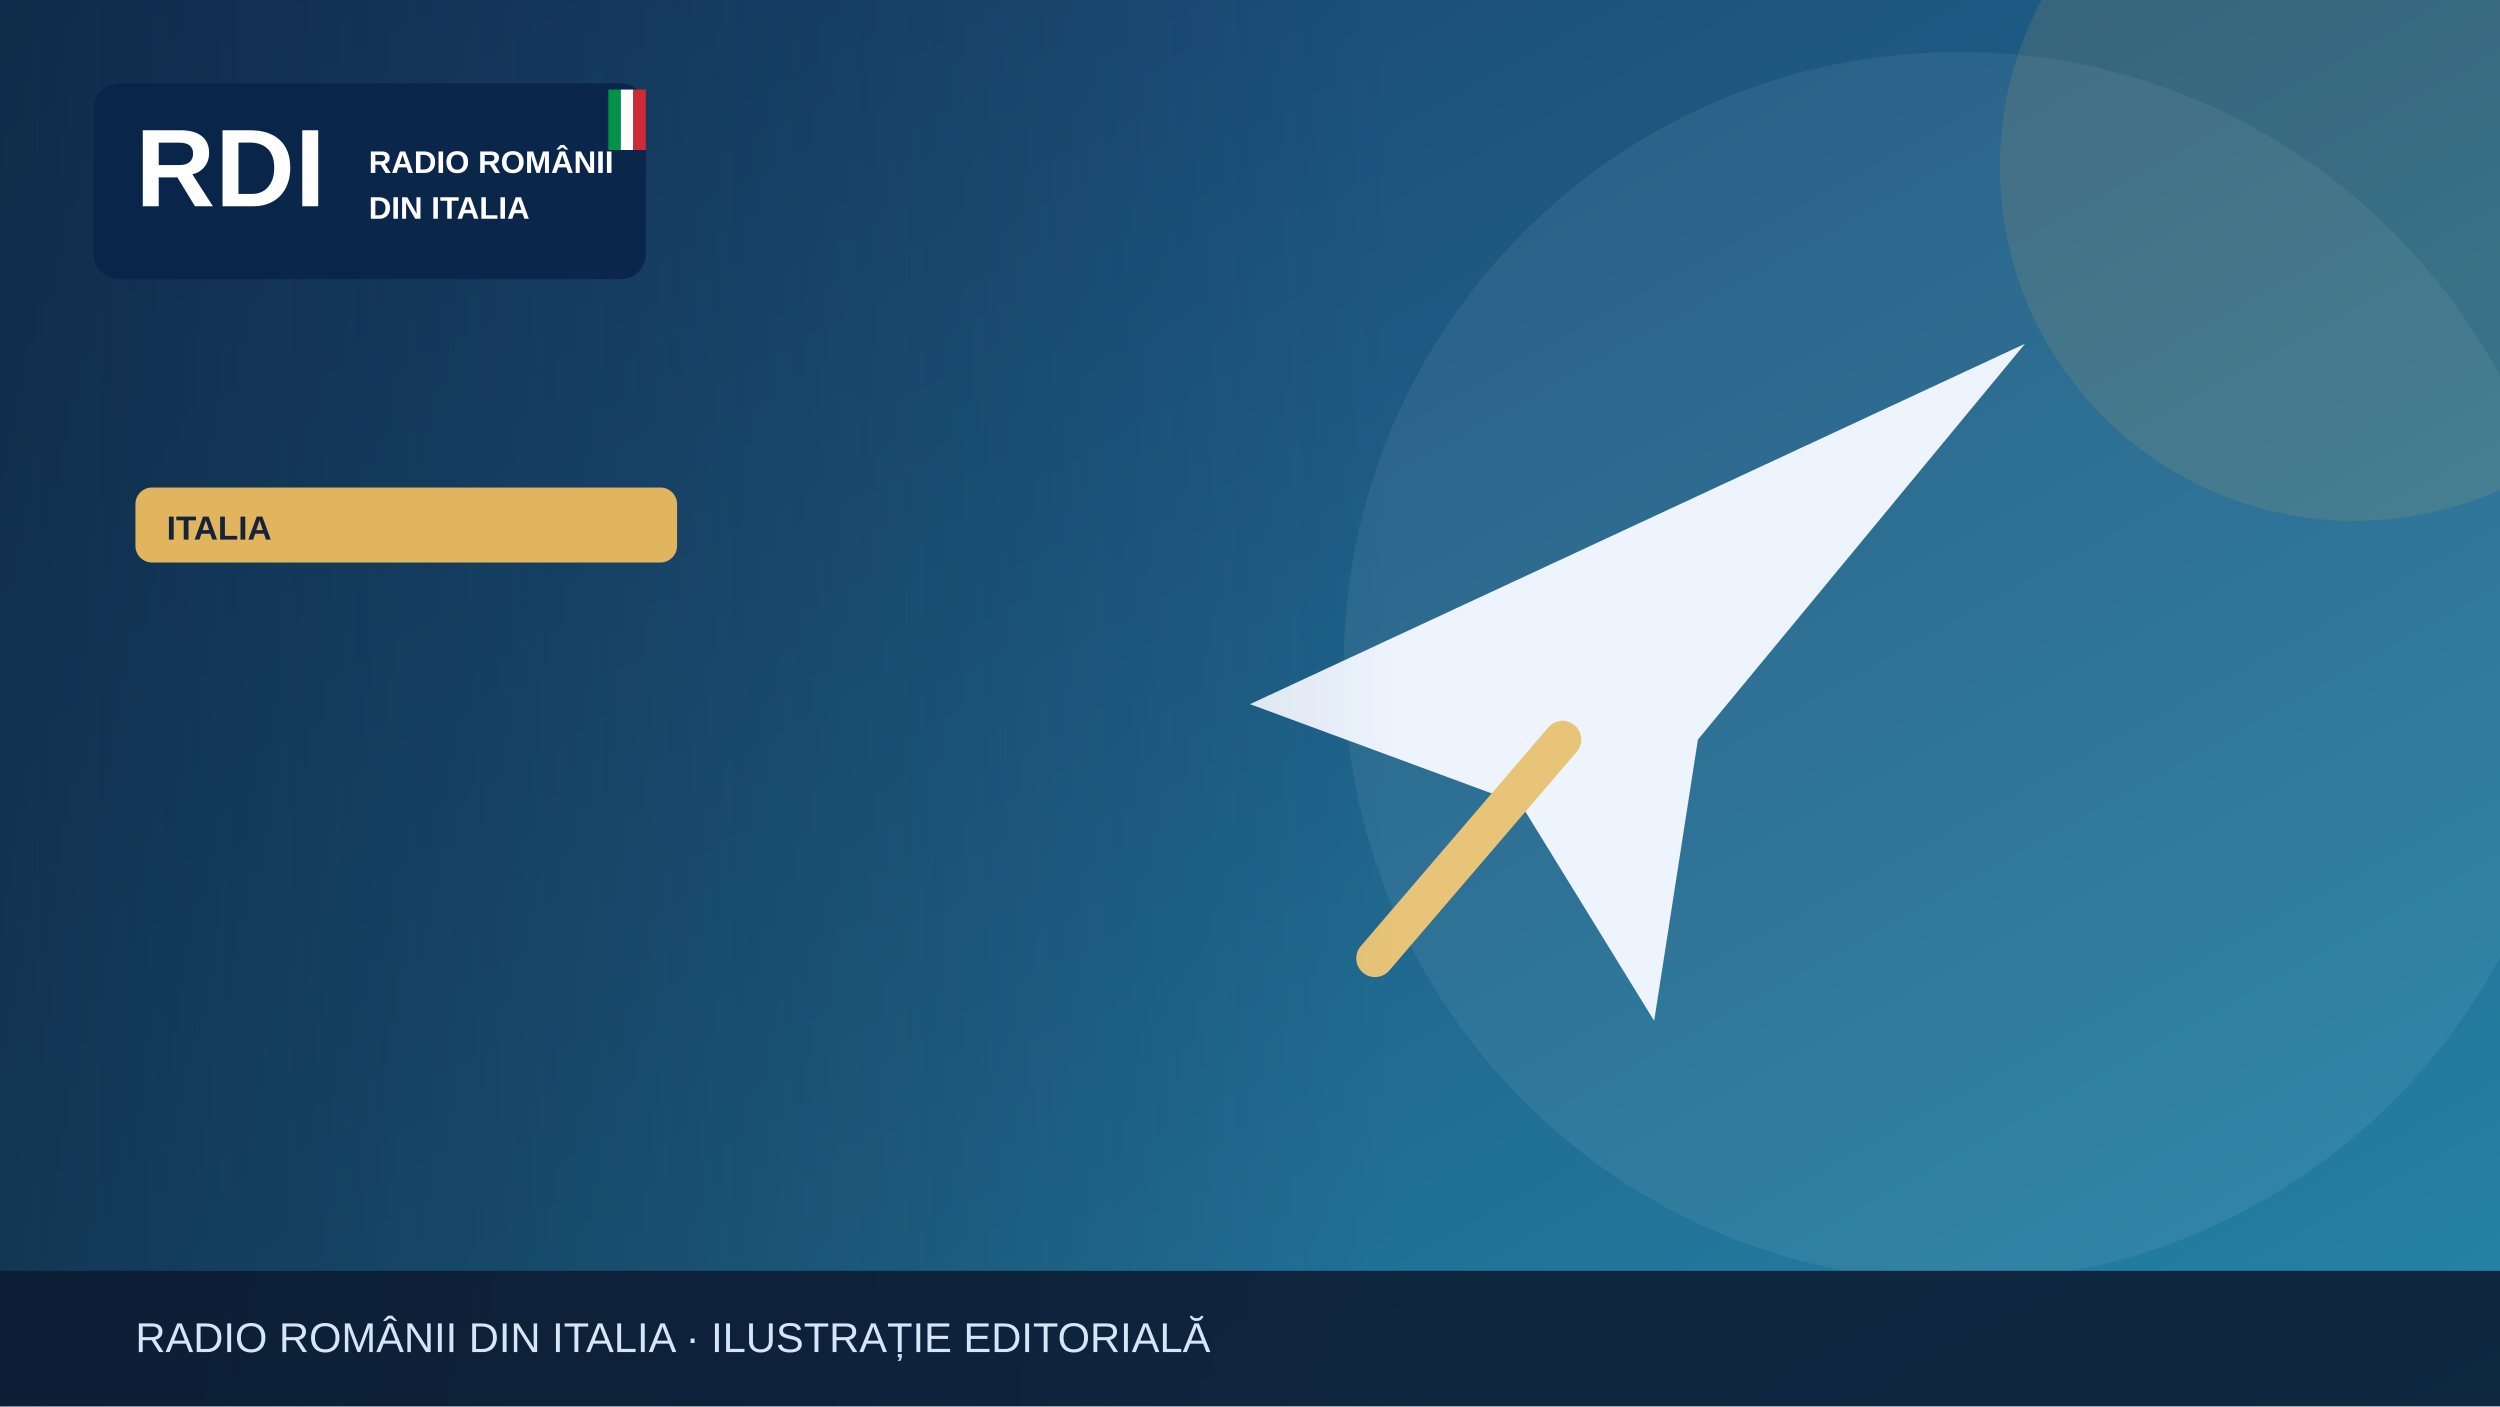
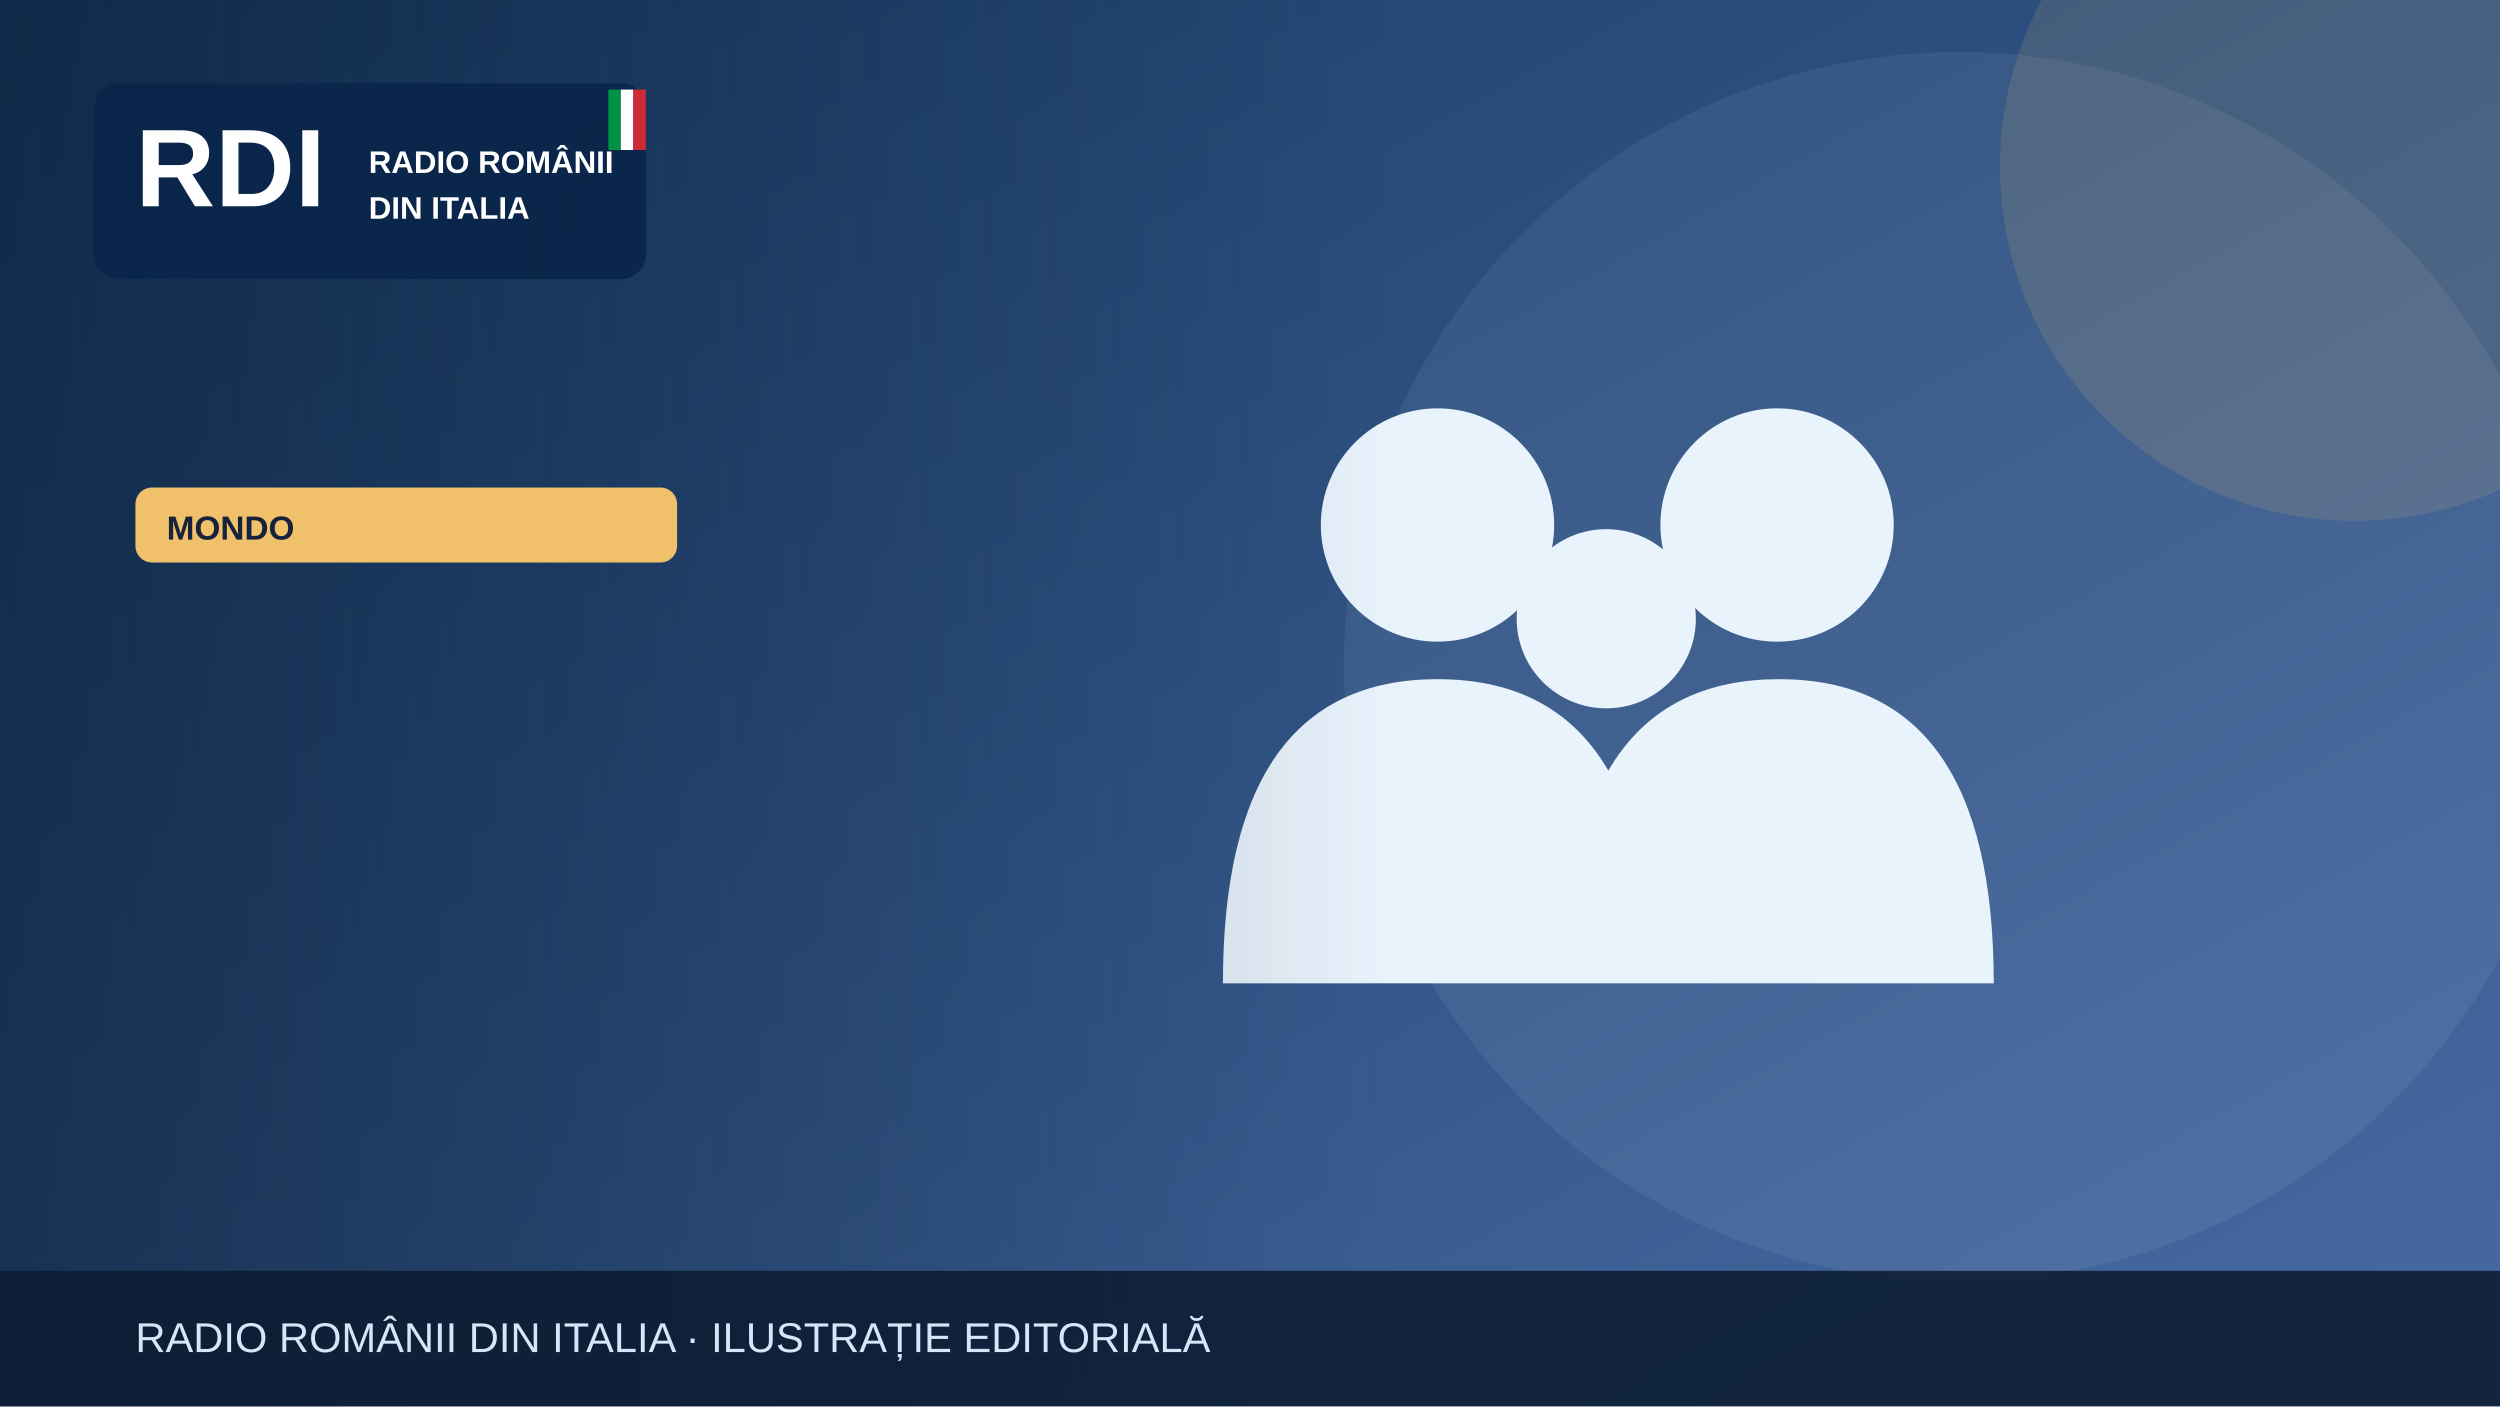
<svg xmlns="http://www.w3.org/2000/svg" width="1200" height="675" viewBox="0 0 1200 675" role="img" aria-label="Illustrazione editoriale RDI">
  <defs>
    <linearGradient id="bg" x2="1" y2="1">
-       <stop stop-color="#183c69" />
-       <stop offset="1" stop-color="#2585a7" />
+       <stop stop-color="#183b64" />
+       <stop offset="1" stop-color="#476aa3" />
    </linearGradient>
    <linearGradient id="shade">
      <stop stop-color="#0b223a" stop-opacity=".65" />
      <stop offset="1" stop-color="#0b223a" stop-opacity="0" />
    </linearGradient>
  </defs>
  <rect width="1200" height="675" fill="url(#bg)" />
  <circle cx="940" cy="320" r="295" fill="#fff" opacity=".065" />
-   <circle cx="1130" cy="80" r="170" fill="#e1b55d" opacity=".13" />
+   <circle cx="1130" cy="80" r="170" fill="#f0c06b" opacity=".13" />
  <g>
-     <path d="M600 338 972 165 815 355 794 490 730 386Z" fill="#edf4fe" />
-     <path d="m750 355-90 105" stroke="#e7c477" stroke-width="18" stroke-linecap="round" />
+     <g fill="#e9f3fc">
+       <circle cx="690" cy="252" r="56" />
+       <circle cx="853" cy="252" r="56" />
+       <circle cx="771" cy="297" r="43" />
+       <path d="M587 472q0-146 103-146t103 146Zm164 0q0-146 103-146t103 146Z" />
+     </g>
  </g>
  <rect x="0" y="0" width="670" height="675" fill="url(#shade)" />
  <rect x="45" y="40" width="265" height="94" rx="12" fill="#09264a" opacity=".97" />
  <text x="65" y="99" font-family="Arial,sans-serif" font-size="53" font-weight="900" fill="white">RDI</text>
  <text x="177" y="83" font-family="Arial,sans-serif" font-size="15" font-weight="800" fill="white">RADIO ROMÂNII</text>
  <text x="177" y="105" font-family="Arial,sans-serif" font-size="15" font-weight="800" fill="white">DIN ITALIA</text>
  <rect x="292" y="43" width="6" height="29" fill="#009246" />
  <rect x="298" y="43" width="6" height="29" fill="#fff" />
  <rect x="304" y="43" width="6" height="29" fill="#ce2b37" />
-   <rect x="65" y="234" width="260" height="36" rx="8" fill="#e1b55d" />
-   <text x="80" y="259" font-family="Arial,sans-serif" font-size="16" font-weight="800" fill="#16233b">ITALIA</text>
+   <rect x="65" y="234" width="260" height="36" rx="8" fill="#f0c06b" />
+   <text x="80" y="259" font-family="Arial,sans-serif" font-size="16" font-weight="800" fill="#16233b">MONDO</text>
  <rect y="610" width="1200" height="65" fill="#0b1b32" opacity=".88" />
  <text x="65" y="649" font-family="Arial,sans-serif" font-size="20" fill="#d6e5f7">RADIO ROMÂNII DIN ITALIA · ILUSTRAȚIE EDITORIALĂ</text>
</svg>
